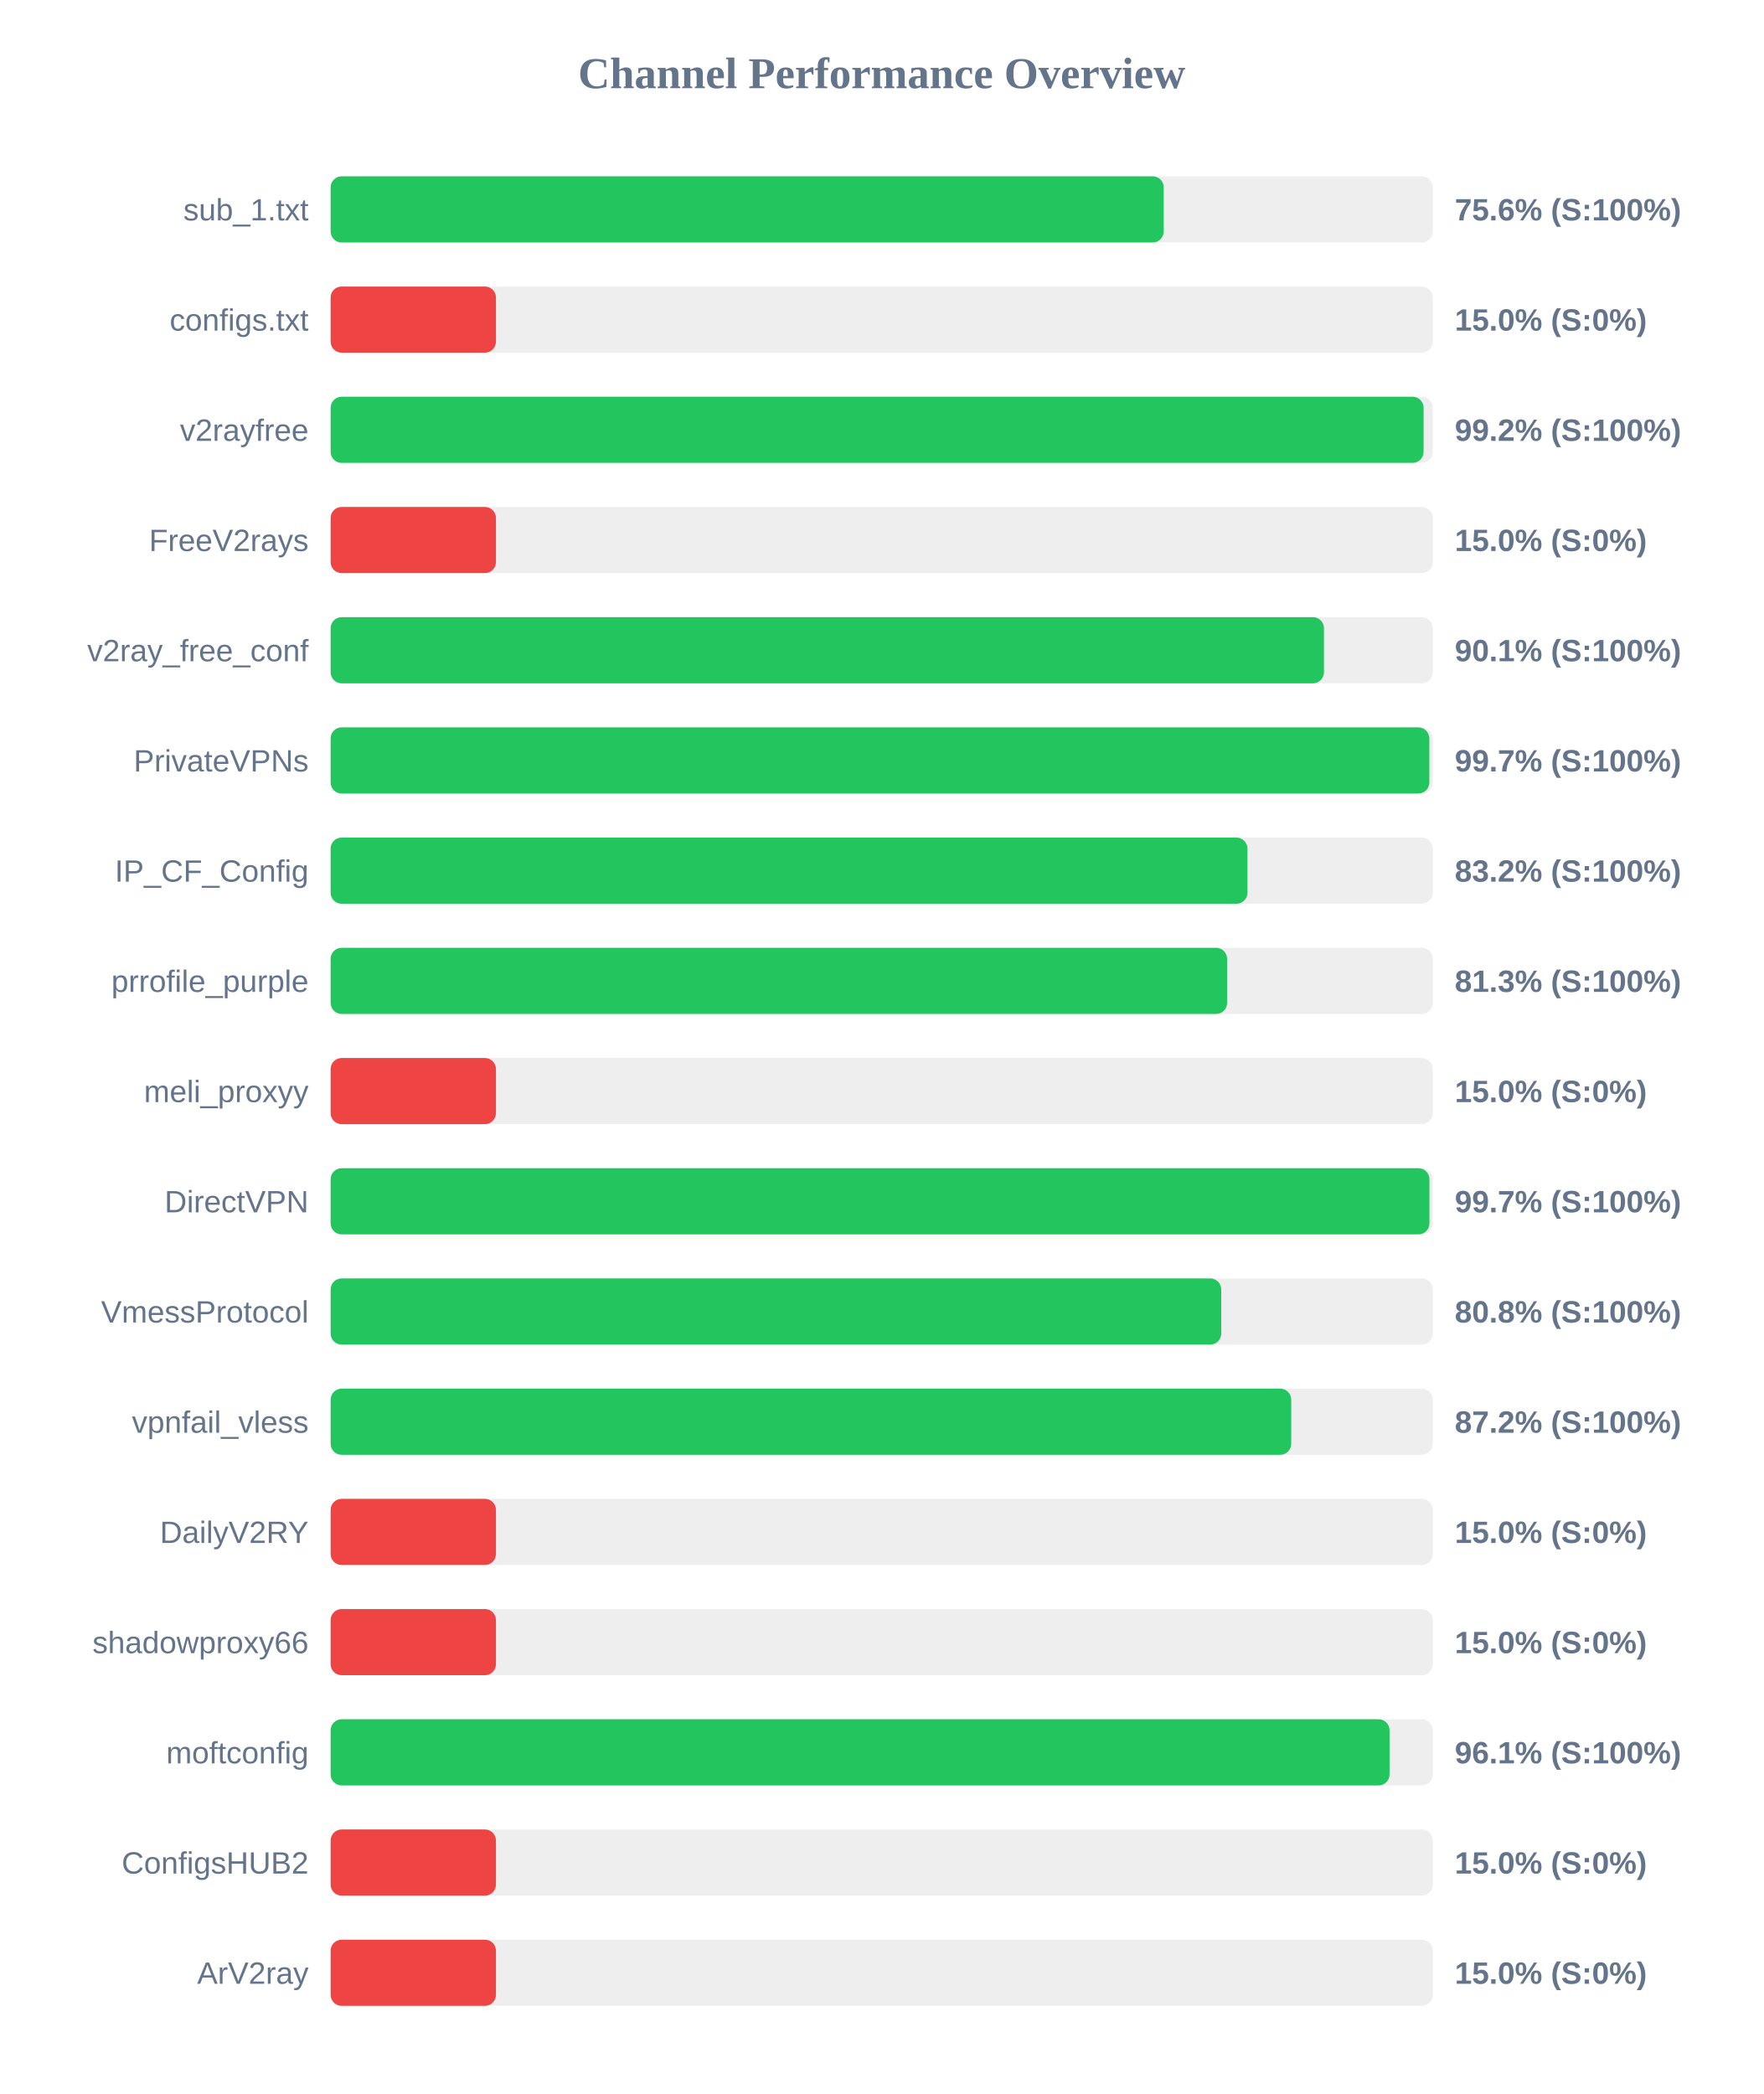
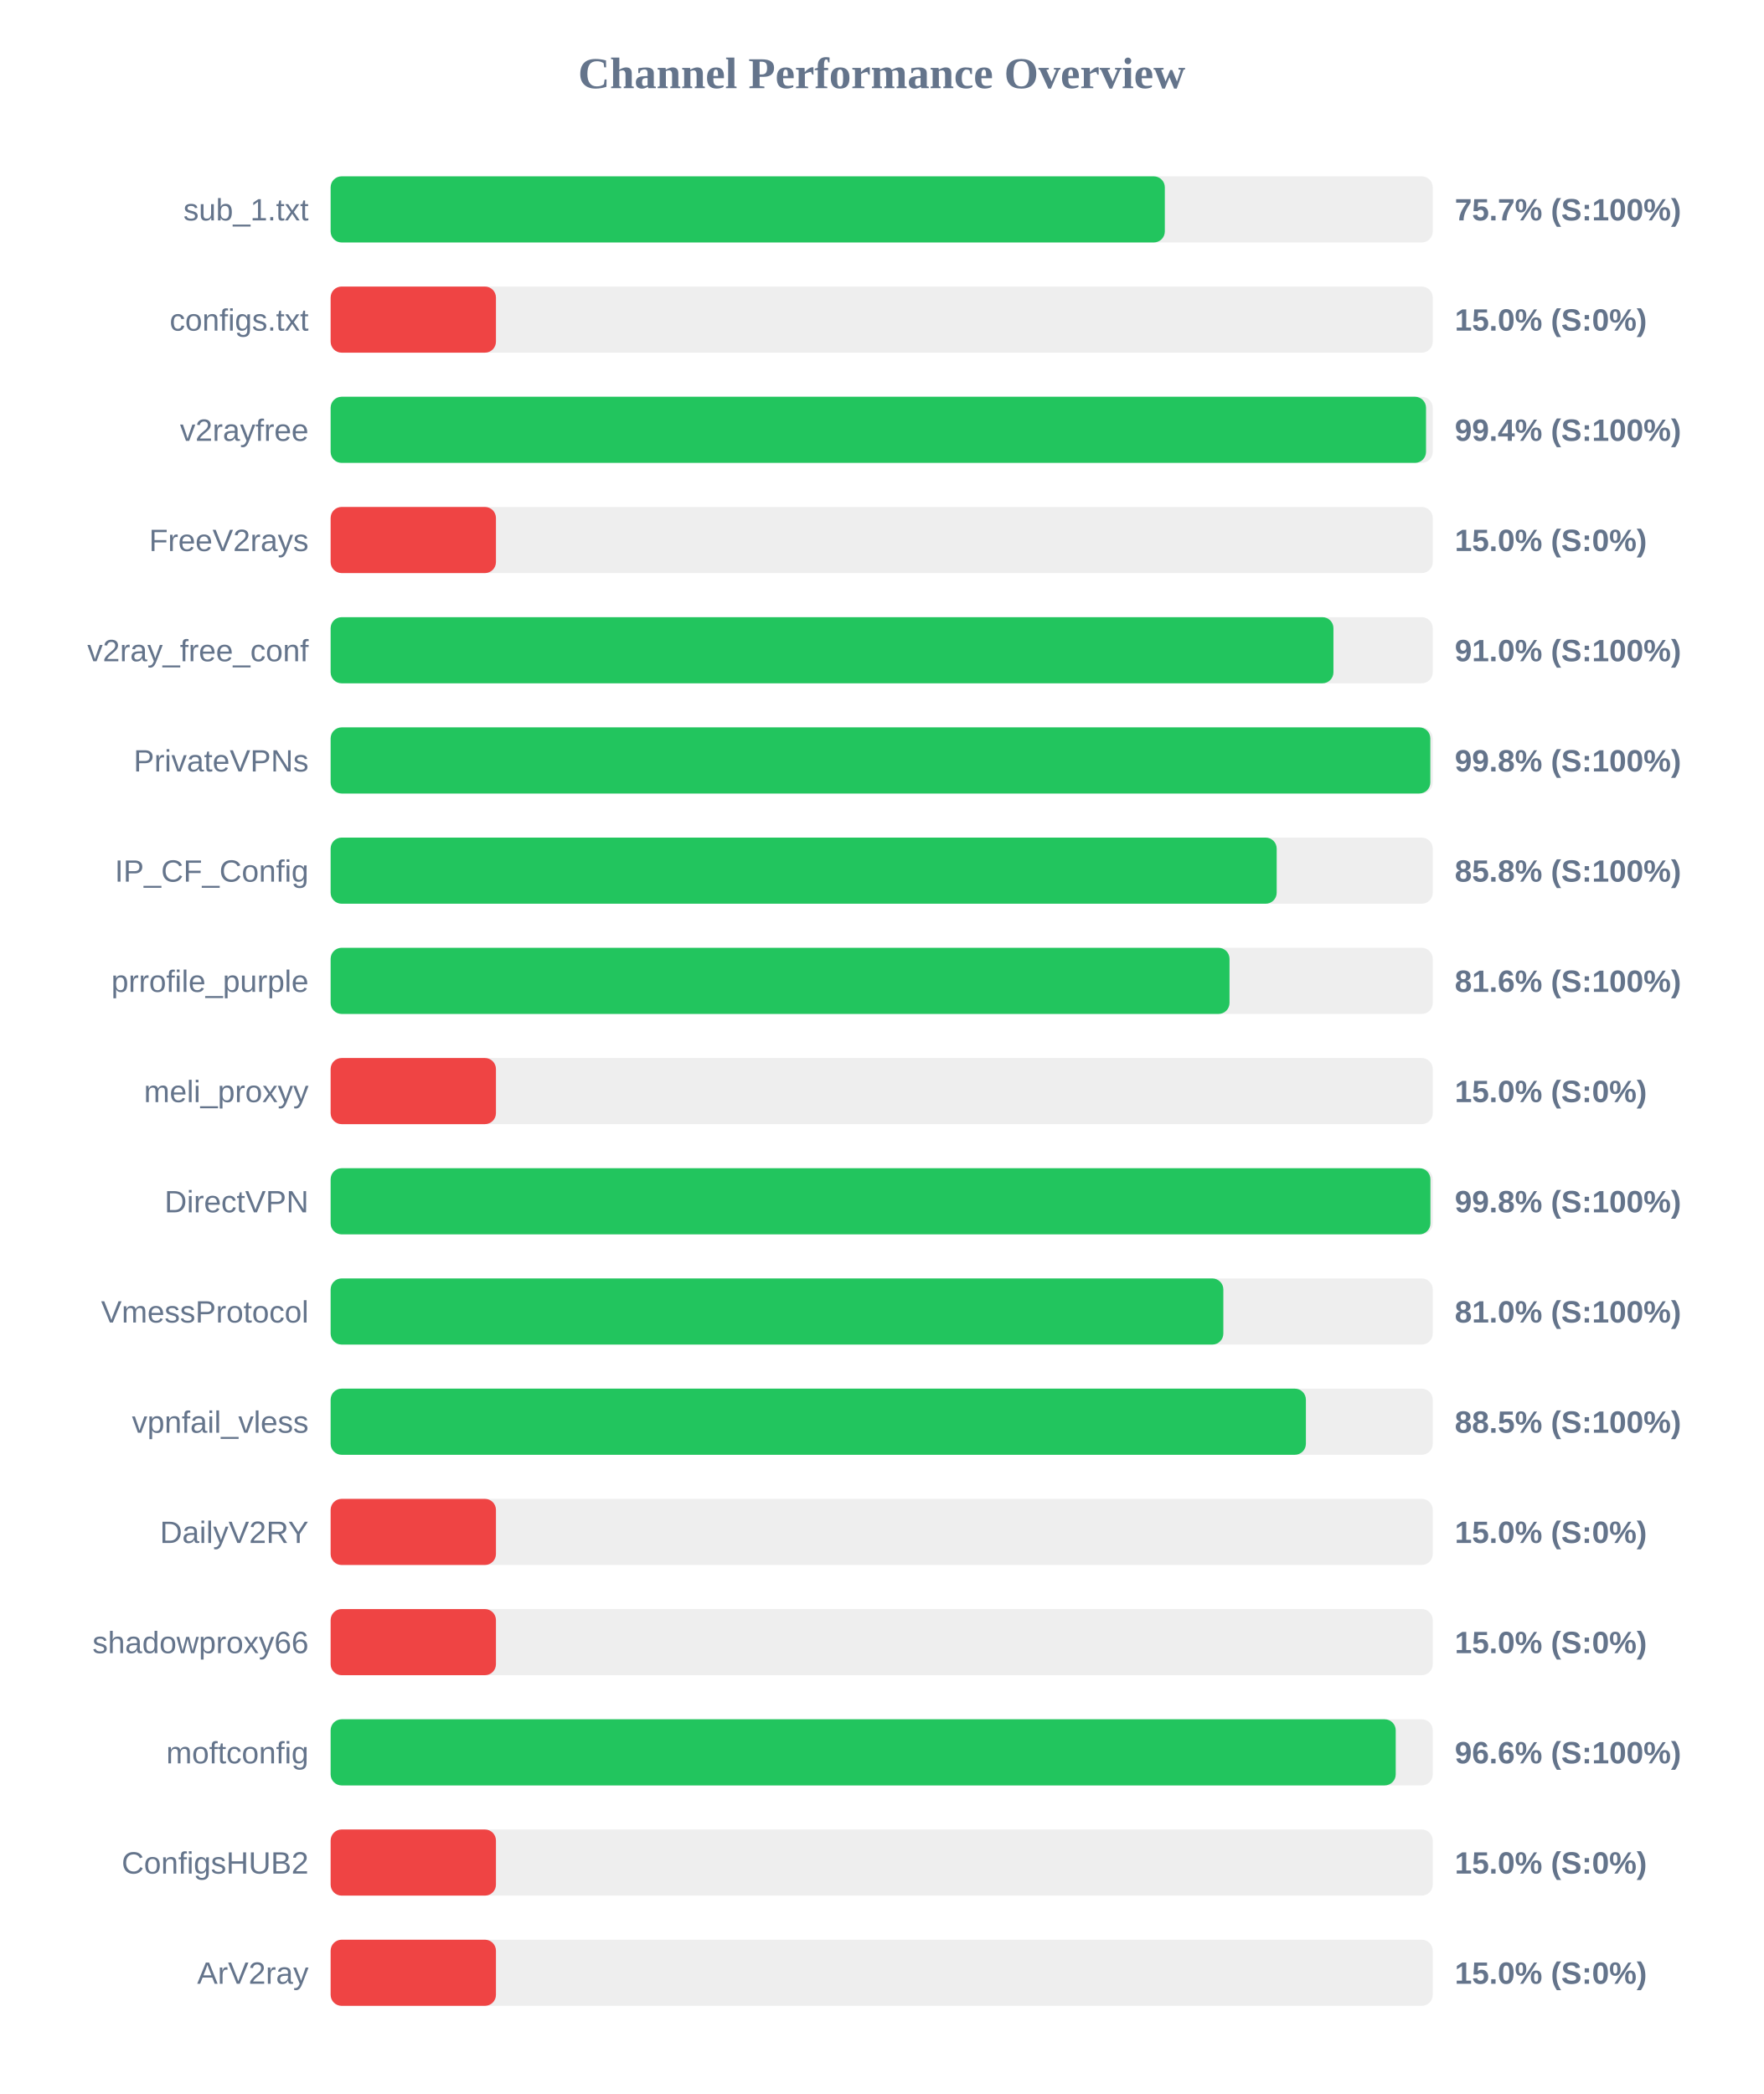
<svg xmlns="http://www.w3.org/2000/svg" width="800" height="950" version="1.1">
  <style>
        .row { font: 14px Arial; fill: #64748b; }
        .score { font: bold 14px Arial; fill: #64748b; }
    </style>
  <text x="400" y="40" text-anchor="middle" font-size="20px" font-weight="bold" fill="#64748b">Channel Performance Overview</text>
  <rect x="150" y="80" width="500" height="30" fill="#eee" rx="5" />
-   <rect x="150" y="80" width="377.95" height="30" fill="#22c55e" rx="5" />
+   <rect x="150" y="80" width="378.45" height="30" fill="#22c55e" rx="5" />
  <text x="140" y="100" text-anchor="end" class="row">sub_1.txt</text>
-   <text x="660" y="100" text-anchor="start" class="score">75.6% (S:100%)</text>
+   <text x="660" y="100" text-anchor="start" class="score">75.7% (S:100%)</text>
  <rect x="150" y="130" width="500" height="30" fill="#eee" rx="5" />
  <rect x="150" y="130" width="75.0" height="30" fill="#ef4444" rx="5" />
  <text x="140" y="150" text-anchor="end" class="row">configs.txt</text>
  <text x="660" y="150" text-anchor="start" class="score">15.0% (S:0%)</text>
  <rect x="150" y="180" width="500" height="30" fill="#eee" rx="5" />
-   <rect x="150" y="180" width="495.85" height="30" fill="#22c55e" rx="5" />
+   <rect x="150" y="180" width="496.95" height="30" fill="#22c55e" rx="5" />
  <text x="140" y="200" text-anchor="end" class="row">v2rayfree</text>
-   <text x="660" y="200" text-anchor="start" class="score">99.2% (S:100%)</text>
+   <text x="660" y="200" text-anchor="start" class="score">99.4% (S:100%)</text>
  <rect x="150" y="230" width="500" height="30" fill="#eee" rx="5" />
  <rect x="150" y="230" width="75.0" height="30" fill="#ef4444" rx="5" />
  <text x="140" y="250" text-anchor="end" class="row">FreeV2rays</text>
  <text x="660" y="250" text-anchor="start" class="score">15.0% (S:0%)</text>
  <rect x="150" y="280" width="500" height="30" fill="#eee" rx="5" />
-   <rect x="150" y="280" width="450.65" height="30" fill="#22c55e" rx="5" />
+   <rect x="150" y="280" width="454.95" height="30" fill="#22c55e" rx="5" />
  <text x="140" y="300" text-anchor="end" class="row">v2ray_free_conf</text>
-   <text x="660" y="300" text-anchor="start" class="score">90.1% (S:100%)</text>
+   <text x="660" y="300" text-anchor="start" class="score">91.0% (S:100%)</text>
  <rect x="150" y="330" width="500" height="30" fill="#eee" rx="5" />
-   <rect x="150" y="330" width="498.45" height="30" fill="#22c55e" rx="5" />
+   <rect x="150" y="330" width="498.9" height="30" fill="#22c55e" rx="5" />
  <text x="140" y="350" text-anchor="end" class="row">PrivateVPNs</text>
-   <text x="660" y="350" text-anchor="start" class="score">99.7% (S:100%)</text>
+   <text x="660" y="350" text-anchor="start" class="score">99.8% (S:100%)</text>
  <rect x="150" y="380" width="500" height="30" fill="#eee" rx="5" />
-   <rect x="150" y="380" width="415.95" height="30" fill="#22c55e" rx="5" />
+   <rect x="150" y="380" width="429.2" height="30" fill="#22c55e" rx="5" />
  <text x="140" y="400" text-anchor="end" class="row">IP_CF_Config</text>
-   <text x="660" y="400" text-anchor="start" class="score">83.2% (S:100%)</text>
+   <text x="660" y="400" text-anchor="start" class="score">85.8% (S:100%)</text>
  <rect x="150" y="430" width="500" height="30" fill="#eee" rx="5" />
-   <rect x="150" y="430" width="406.7" height="30" fill="#22c55e" rx="5" />
+   <rect x="150" y="430" width="407.8" height="30" fill="#22c55e" rx="5" />
  <text x="140" y="450" text-anchor="end" class="row">prrofile_purple</text>
-   <text x="660" y="450" text-anchor="start" class="score">81.3% (S:100%)</text>
+   <text x="660" y="450" text-anchor="start" class="score">81.6% (S:100%)</text>
  <rect x="150" y="480" width="500" height="30" fill="#eee" rx="5" />
  <rect x="150" y="480" width="75.0" height="30" fill="#ef4444" rx="5" />
  <text x="140" y="500" text-anchor="end" class="row">meli_proxyy</text>
  <text x="660" y="500" text-anchor="start" class="score">15.0% (S:0%)</text>
  <rect x="150" y="530" width="500" height="30" fill="#eee" rx="5" />
-   <rect x="150" y="530" width="498.5" height="30" fill="#22c55e" rx="5" />
+   <rect x="150" y="530" width="498.95" height="30" fill="#22c55e" rx="5" />
  <text x="140" y="550" text-anchor="end" class="row">DirectVPN</text>
-   <text x="660" y="550" text-anchor="start" class="score">99.7% (S:100%)</text>
+   <text x="660" y="550" text-anchor="start" class="score">99.8% (S:100%)</text>
  <rect x="150" y="580" width="500" height="30" fill="#eee" rx="5" />
-   <rect x="150" y="580" width="404.05" height="30" fill="#22c55e" rx="5" />
+   <rect x="150" y="580" width="405.0" height="30" fill="#22c55e" rx="5" />
  <text x="140" y="600" text-anchor="end" class="row">VmessProtocol</text>
-   <text x="660" y="600" text-anchor="start" class="score">80.8% (S:100%)</text>
+   <text x="660" y="600" text-anchor="start" class="score">81.0% (S:100%)</text>
  <rect x="150" y="630" width="500" height="30" fill="#eee" rx="5" />
-   <rect x="150" y="630" width="435.8" height="30" fill="#22c55e" rx="5" />
+   <rect x="150" y="630" width="442.45" height="30" fill="#22c55e" rx="5" />
  <text x="140" y="650" text-anchor="end" class="row">vpnfail_vless</text>
-   <text x="660" y="650" text-anchor="start" class="score">87.2% (S:100%)</text>
+   <text x="660" y="650" text-anchor="start" class="score">88.5% (S:100%)</text>
  <rect x="150" y="680" width="500" height="30" fill="#eee" rx="5" />
  <rect x="150" y="680" width="75.0" height="30" fill="#ef4444" rx="5" />
  <text x="140" y="700" text-anchor="end" class="row">DailyV2RY</text>
  <text x="660" y="700" text-anchor="start" class="score">15.0% (S:0%)</text>
  <rect x="150" y="730" width="500" height="30" fill="#eee" rx="5" />
  <rect x="150" y="730" width="75.0" height="30" fill="#ef4444" rx="5" />
  <text x="140" y="750" text-anchor="end" class="row">shadowproxy66</text>
  <text x="660" y="750" text-anchor="start" class="score">15.0% (S:0%)</text>
  <rect x="150" y="780" width="500" height="30" fill="#eee" rx="5" />
-   <rect x="150" y="780" width="480.4" height="30" fill="#22c55e" rx="5" />
+   <rect x="150" y="780" width="483.2" height="30" fill="#22c55e" rx="5" />
  <text x="140" y="800" text-anchor="end" class="row">moftconfig</text>
-   <text x="660" y="800" text-anchor="start" class="score">96.1% (S:100%)</text>
+   <text x="660" y="800" text-anchor="start" class="score">96.6% (S:100%)</text>
  <rect x="150" y="830" width="500" height="30" fill="#eee" rx="5" />
  <rect x="150" y="830" width="75.0" height="30" fill="#ef4444" rx="5" />
  <text x="140" y="850" text-anchor="end" class="row">ConfigsHUB2</text>
  <text x="660" y="850" text-anchor="start" class="score">15.0% (S:0%)</text>
  <rect x="150" y="880" width="500" height="30" fill="#eee" rx="5" />
  <rect x="150" y="880" width="75.0" height="30" fill="#ef4444" rx="5" />
  <text x="140" y="900" text-anchor="end" class="row">ArV2ray</text>
  <text x="660" y="900" text-anchor="start" class="score">15.0% (S:0%)</text>
</svg>
